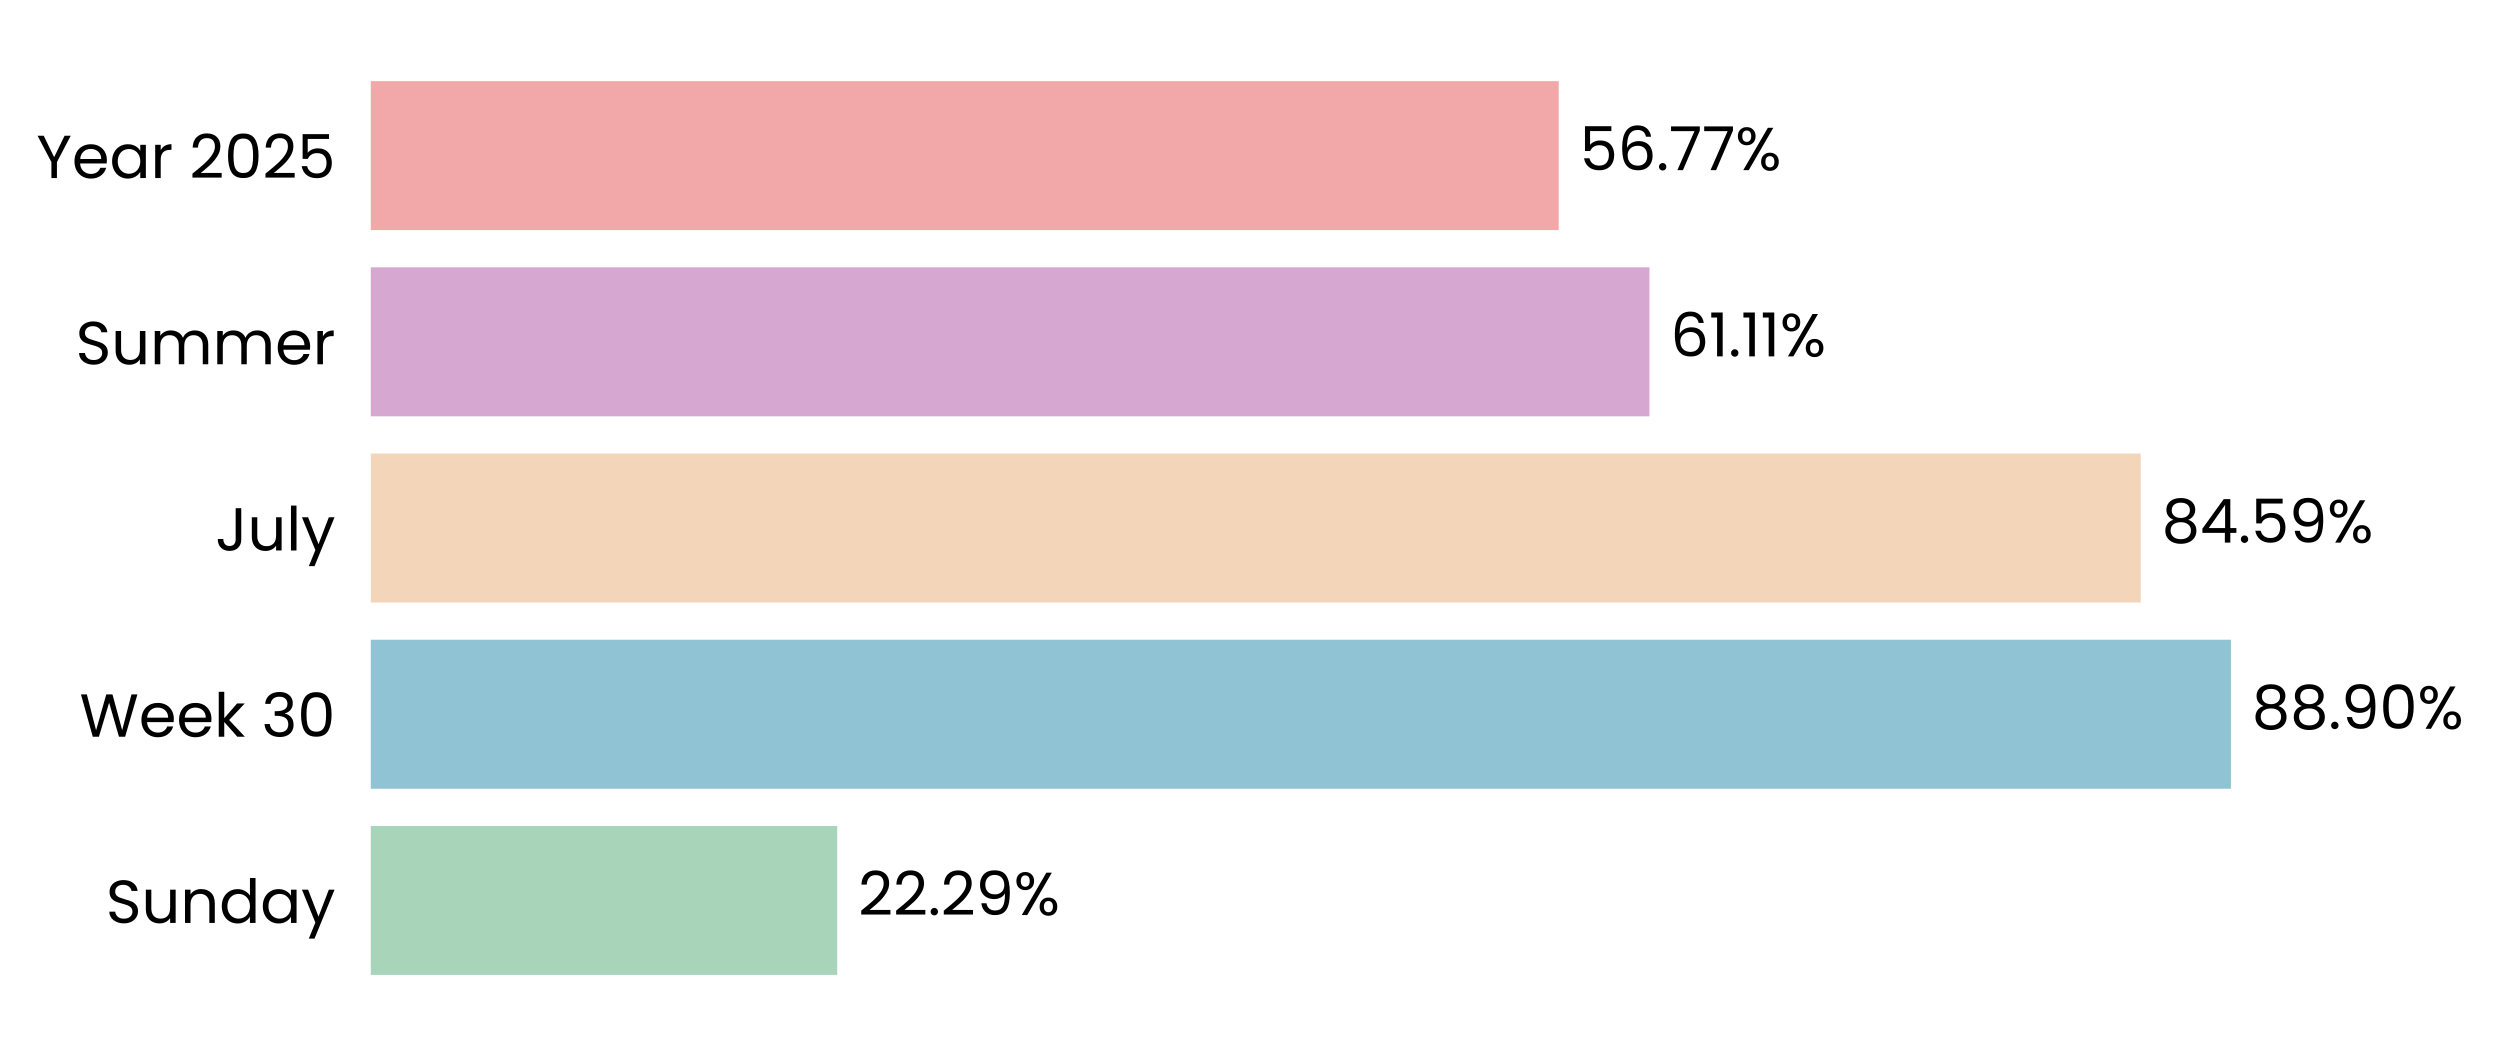
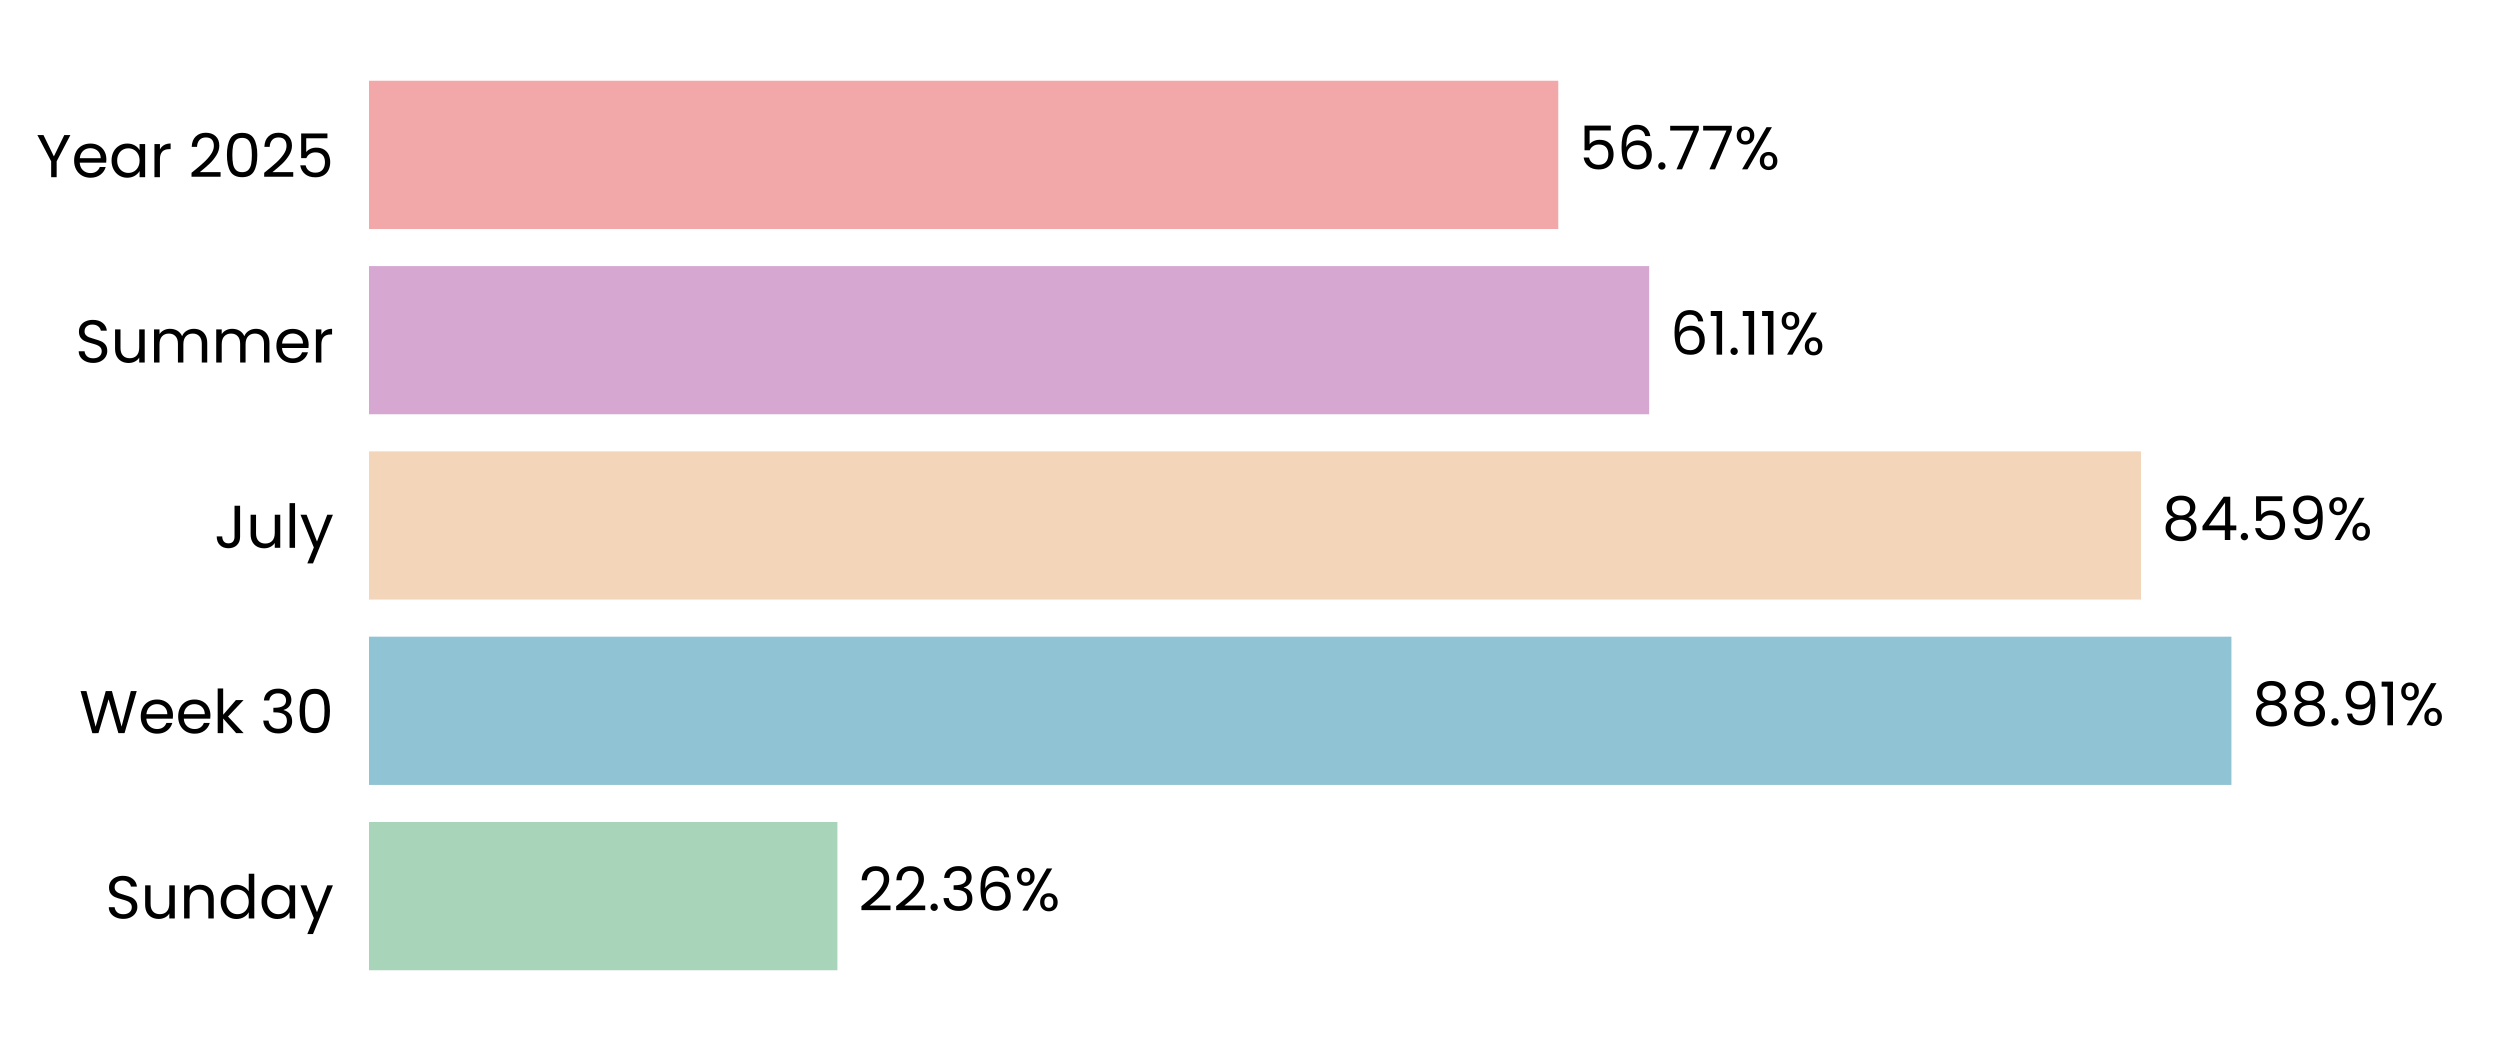
- <svg xmlns="http://www.w3.org/2000/svg" xmlns:xlink="http://www.w3.org/1999/xlink" width="494.285pt" height="208.8pt" viewBox="0 0 494.285 208.8" version="1.1">
+ <svg xmlns="http://www.w3.org/2000/svg" xmlns:xlink="http://www.w3.org/1999/xlink" width="496.691pt" height="208.8pt" viewBox="0 0 496.691 208.8" version="1.1">
  <defs>
    <style type="text/css">*{stroke-linejoin: round; stroke-linecap: butt}</style>
  </defs>
  <g id="figure_1">
    <g id="patch_1">
-       <path d="M 0 208.8  L 494.285 208.8  L 494.285 0  L 0 0  L 0 208.8  z " style="fill: none" />
+       <path d="M 0 208.8  L 496.691 208.8  L 496.691 0  L 0 0  L 0 208.8  z " style="fill: none" />
    </g>
    <g id="axes_1">
      <g id="patch_2">
-         <path d="M 73.311 201.6  L 487.007 201.6  L 487.007 7.2  L 73.311 7.2  L 73.311 201.6  z " style="fill: none" />
+         <path d="M 73.311 201.6  L 489.491 201.6  L 489.491 7.2  L 73.311 7.2  L 73.311 201.6  z " style="fill: none" />
      </g>
      <g id="patch_3">
-         <path d="M 73.311 192.764  L 165.531 192.764  L 165.531 163.309  L 73.311 163.309  z " clip-path="url(#ped88dd69c9)" style="fill: #a8d5ba" />
+         <path d="M 73.311 192.764  L 166.374 192.764  L 166.374 163.309  L 73.311 163.309  z " clip-path="url(#p751a8450cb)" style="fill: #a8d5ba" />
      </g>
      <g id="patch_4">
-         <path d="M 73.311 155.945  L 441.081 155.945  L 441.081 126.491  L 73.311 126.491  z " clip-path="url(#ped88dd69c9)" style="fill: #90c3d4" />
+         <path d="M 73.311 155.945  L 443.332 155.945  L 443.332 126.491  L 73.311 126.491  z " clip-path="url(#p751a8450cb)" style="fill: #90c3d4" />
      </g>
      <g id="patch_5">
-         <path d="M 73.311 119.127  L 423.256 119.127  L 423.256 89.673  L 73.311 89.673  z " clip-path="url(#ped88dd69c9)" style="fill: #f3d6ba" />
+         <path d="M 73.311 119.127  L 425.367 119.127  L 425.367 89.673  L 73.311 89.673  z " clip-path="url(#p751a8450cb)" style="fill: #f3d6ba" />
      </g>
      <g id="patch_6">
-         <path d="M 73.311 82.309  L 326.128 82.309  L 326.128 52.855  L 73.311 52.855  z " clip-path="url(#ped88dd69c9)" style="fill: #d6a8d1" />
+         <path d="M 73.311 82.309  L 327.65 82.309  L 327.65 52.855  L 73.311 52.855  z " clip-path="url(#p751a8450cb)" style="fill: #d6a8d1" />
      </g>
      <g id="patch_7">
-         <path d="M 73.311 45.491  L 308.18 45.491  L 308.18 16.036  L 73.311 16.036  z " clip-path="url(#ped88dd69c9)" style="fill: #f2a8a8" />
+         <path d="M 73.311 45.491  L 309.592 45.491  L 309.592 16.036  L 73.311 16.036  z " clip-path="url(#p751a8450cb)" style="fill: #f2a8a8" />
      </g>
      <g id="matplotlib.axis_1">
        <g id="ytick_1">
          <g id="text_1">
            <g transform="translate(20.92875 182.4764) scale(0.12 -0.12)">
              <defs>
                <path id="Poppins-Regular-53" d="M 1907 -45  Q 1466 -45 1117 112  Q 768 269 569 547  Q 371 826 365 1190  L 986 1190  Q 1018 877 1245 662  Q 1472 448 1907 448  Q 2323 448 2563 656  Q 2803 864 2803 1190  Q 2803 1446 2662 1606  Q 2522 1766 2310 1849  Q 2099 1933 1741 2029  Q 1299 2144 1033 2259  Q 768 2374 579 2620  Q 390 2867 390 3283  Q 390 3648 576 3929  Q 762 4211 1098 4364  Q 1434 4518 1869 4518  Q 2496 4518 2896 4204  Q 3296 3891 3347 3373  L 2707 3373  Q 2675 3629 2438 3824  Q 2202 4019 1811 4019  Q 1446 4019 1216 3830  Q 986 3642 986 3302  Q 986 3059 1123 2905  Q 1261 2752 1462 2672  Q 1664 2592 2029 2490  Q 2470 2368 2739 2249  Q 3008 2131 3200 1884  Q 3392 1638 3392 1216  Q 3392 890 3219 602  Q 3046 314 2707 134  Q 2368 -45 1907 -45  z " transform="scale(0.015625)" />
                <path id="Poppins-Regular-75" d="M 3603 3507  L 3603 0  L 3021 0  L 3021 518  Q 2854 250 2556 99  Q 2259 -51 1901 -51  Q 1491 -51 1164 118  Q 838 288 649 627  Q 461 966 461 1453  L 461 3507  L 1037 3507  L 1037 1530  Q 1037 1011 1299 732  Q 1562 454 2016 454  Q 2483 454 2752 742  Q 3021 1030 3021 1581  L 3021 3507  L 3603 3507  z " transform="scale(0.015625)" />
                <path id="Poppins-Regular-6e" d="M 2202 3571  Q 2842 3571 3238 3184  Q 3635 2797 3635 2067  L 3635 0  L 3059 0  L 3059 1984  Q 3059 2509 2796 2787  Q 2534 3066 2080 3066  Q 1619 3066 1347 2778  Q 1075 2490 1075 1939  L 1075 0  L 493 0  L 493 3507  L 1075 3507  L 1075 3008  Q 1248 3277 1545 3424  Q 1843 3571 2202 3571  z " transform="scale(0.015625)" />
                <path id="Poppins-Regular-64" d="M 275 1766  Q 275 2304 492 2710  Q 710 3117 1091 3341  Q 1472 3565 1946 3565  Q 2355 3565 2707 3376  Q 3059 3187 3245 2880  L 3245 4736  L 3834 4736  L 3834 0  L 3245 0  L 3245 659  Q 3072 346 2733 144  Q 2394 -58 1939 -58  Q 1472 -58 1091 172  Q 710 403 492 819  Q 275 1235 275 1766  z M 3245 1760  Q 3245 2157 3085 2451  Q 2925 2746 2653 2902  Q 2381 3059 2054 3059  Q 1728 3059 1459 2905  Q 1190 2752 1030 2457  Q 870 2163 870 1766  Q 870 1363 1030 1065  Q 1190 768 1459 611  Q 1728 454 2054 454  Q 2381 454 2653 611  Q 2925 768 3085 1065  Q 3245 1363 3245 1760  z " transform="scale(0.015625)" />
                <path id="Poppins-Regular-61" d="M 275 1766  Q 275 2304 492 2710  Q 710 3117 1091 3341  Q 1472 3565 1939 3565  Q 2400 3565 2739 3366  Q 3078 3168 3245 2867  L 3245 3507  L 3834 3507  L 3834 0  L 3245 0  L 3245 653  Q 3072 346 2729 144  Q 2387 -58 1933 -58  Q 1466 -58 1088 172  Q 710 403 492 819  Q 275 1235 275 1766  z M 3245 1760  Q 3245 2157 3085 2451  Q 2925 2746 2653 2902  Q 2381 3059 2054 3059  Q 1728 3059 1459 2905  Q 1190 2752 1030 2457  Q 870 2163 870 1766  Q 870 1363 1030 1065  Q 1190 768 1459 611  Q 1728 454 2054 454  Q 2381 454 2653 611  Q 2925 768 3085 1065  Q 3245 1363 3245 1760  z " transform="scale(0.015625)" />
                <path id="Poppins-Regular-79" d="M 3514 3507  L 1402 -1651  L 800 -1651  L 1491 38  L 77 3507  L 723 3507  L 1824 666  L 2912 3507  L 3514 3507  z " transform="scale(0.015625)" />
              </defs>
              <use xlink:href="#Poppins-Regular-53" />
              <use xlink:href="#Poppins-Regular-75" transform="translate(58.7 0)" />
              <use xlink:href="#Poppins-Regular-6e" transform="translate(122.7 0)" />
              <use xlink:href="#Poppins-Regular-64" transform="translate(186.7 0)" />
              <use xlink:href="#Poppins-Regular-61" transform="translate(254.3 0)" />
              <use xlink:href="#Poppins-Regular-79" transform="translate(321.8999 0)" />
            </g>
          </g>
        </g>
        <g id="ytick_2">
          <g id="text_2">
            <g transform="translate(15.73125 145.6582) scale(0.12 -0.12)">
              <defs>
                <path id="Poppins-Regular-57" d="M 6099 4461  L 4806 0  L 4154 0  L 3117 3590  L 2042 0  L 1395 -6  L 147 4461  L 768 4461  L 1741 678  L 2816 4461  L 3469 4461  L 4493 691  L 5472 4461  L 6099 4461  z " transform="scale(0.015625)" />
                <path id="Poppins-Regular-65" d="M 3693 1888  Q 3693 1722 3674 1536  L 870 1536  Q 902 1018 1225 726  Q 1549 435 2010 435  Q 2387 435 2640 611  Q 2893 787 2995 1082  L 3622 1082  Q 3482 576 3059 259  Q 2637 -58 2010 -58  Q 1510 -58 1116 166  Q 723 390 499 803  Q 275 1216 275 1760  Q 275 2304 492 2713  Q 710 3123 1104 3344  Q 1498 3565 2010 3565  Q 2509 3565 2893 3347  Q 3277 3130 3485 2749  Q 3693 2368 3693 1888  z M 3091 2010  Q 3091 2342 2944 2582  Q 2797 2822 2544 2947  Q 2291 3072 1984 3072  Q 1542 3072 1232 2790  Q 922 2509 877 2010  L 3091 2010  z " transform="scale(0.015625)" />
                <path id="Poppins-Regular-6b" d="M 2451 0  L 1075 1549  L 1075 0  L 493 0  L 493 4736  L 1075 4736  L 1075 1952  L 2426 3507  L 3238 3507  L 1587 1760  L 3245 0  L 2451 0  z " transform="scale(0.015625)" />
                <path id="Poppins-Regular-20" transform="scale(0.015625)" />
                <path id="Poppins-Regular-33" d="M 384 3462  Q 429 4051 838 4384  Q 1248 4717 1901 4717  Q 2336 4717 2653 4560  Q 2970 4403 3133 4134  Q 3296 3866 3296 3526  Q 3296 3130 3069 2842  Q 2842 2554 2477 2470  L 2477 2438  Q 2893 2336 3136 2035  Q 3379 1734 3379 1248  Q 3379 883 3212 592  Q 3046 301 2713 134  Q 2381 -32 1914 -32  Q 1235 -32 800 323  Q 365 678 314 1331  L 877 1331  Q 922 947 1190 704  Q 1459 461 1907 461  Q 2355 461 2588 694  Q 2822 928 2822 1299  Q 2822 1779 2502 1990  Q 2182 2202 1536 2202  L 1389 2202  L 1389 2688  L 1542 2688  Q 2131 2694 2432 2883  Q 2733 3072 2733 3469  Q 2733 3808 2512 4013  Q 2291 4218 1882 4218  Q 1485 4218 1241 4013  Q 998 3808 954 3462  L 384 3462  z " transform="scale(0.015625)" />
                <path id="Poppins-Regular-30" d="M 397 2362  Q 397 3462 755 4080  Q 1114 4698 2010 4698  Q 2899 4698 3257 4080  Q 3616 3462 3616 2362  Q 3616 1242 3257 621  Q 2899 0 2010 0  Q 1114 0 755 621  Q 397 1242 397 2362  z M 3040 2362  Q 3040 2918 2966 3305  Q 2893 3693 2665 3929  Q 2438 4166 2010 4166  Q 1574 4166 1347 3929  Q 1120 3693 1046 3305  Q 973 2918 973 2362  Q 973 1786 1046 1395  Q 1120 1005 1347 768  Q 1574 531 2010 531  Q 2438 531 2665 768  Q 2893 1005 2966 1395  Q 3040 1786 3040 2362  z " transform="scale(0.015625)" />
              </defs>
              <use xlink:href="#Poppins-Regular-57" />
              <use xlink:href="#Poppins-Regular-65" transform="translate(97.59999 0)" />
              <use xlink:href="#Poppins-Regular-65" transform="translate(159.6 0)" />
              <use xlink:href="#Poppins-Regular-6b" transform="translate(221.6 0)" />
              <use xlink:href="#Poppins-Regular-20" transform="translate(273.0999 0)" />
              <use xlink:href="#Poppins-Regular-33" transform="translate(299.7999 0)" />
              <use xlink:href="#Poppins-Regular-30" transform="translate(358.6999 0)" />
            </g>
          </g>
        </g>
        <g id="ytick_3">
          <g id="text_3">
            <g transform="translate(42.56437 108.84) scale(0.12 -0.12)">
              <defs>
                <path id="Poppins-Regular-4a" d="M 2739 4461  L 2739 1165  Q 2739 614 2400 284  Q 2061 -45 1504 -45  Q 941 -45 601 291  Q 262 627 262 1210  L 845 1210  Q 851 883 1014 678  Q 1178 474 1504 474  Q 1830 474 1990 669  Q 2150 864 2150 1165  L 2150 4461  L 2739 4461  z " transform="scale(0.015625)" />
                <path id="Poppins-Regular-6c" d="M 1075 4736  L 1075 0  L 493 0  L 493 4736  L 1075 4736  z " transform="scale(0.015625)" />
              </defs>
              <use xlink:href="#Poppins-Regular-4a" />
              <use xlink:href="#Poppins-Regular-75" transform="translate(52.99999 0)" />
              <use xlink:href="#Poppins-Regular-6c" transform="translate(117 0)" />
              <use xlink:href="#Poppins-Regular-79" transform="translate(141.6 0)" />
            </g>
          </g>
        </g>
        <g id="ytick_4">
          <g id="text_4">
            <g transform="translate(14.95125 72.02182) scale(0.12 -0.12)">
              <defs>
                <path id="Poppins-Regular-6d" d="M 4710 3571  Q 5120 3571 5440 3401  Q 5760 3232 5945 2893  Q 6131 2554 6131 2067  L 6131 0  L 5555 0  L 5555 1984  Q 5555 2509 5296 2787  Q 5037 3066 4595 3066  Q 4141 3066 3872 2774  Q 3603 2483 3603 1933  L 3603 0  L 3027 0  L 3027 1984  Q 3027 2509 2768 2787  Q 2509 3066 2067 3066  Q 1613 3066 1344 2774  Q 1075 2483 1075 1933  L 1075 0  L 493 0  L 493 3507  L 1075 3507  L 1075 3002  Q 1248 3277 1539 3424  Q 1830 3571 2182 3571  Q 2624 3571 2963 3372  Q 3302 3174 3469 2790  Q 3616 3162 3955 3366  Q 4294 3571 4710 3571  z " transform="scale(0.015625)" />
                <path id="Poppins-Regular-72" d="M 1075 2938  Q 1229 3238 1513 3404  Q 1798 3571 2208 3571  L 2208 2970  L 2054 2970  Q 1075 2970 1075 1907  L 1075 0  L 493 0  L 493 3507  L 1075 3507  L 1075 2938  z " transform="scale(0.015625)" />
              </defs>
              <use xlink:href="#Poppins-Regular-53" />
              <use xlink:href="#Poppins-Regular-75" transform="translate(58.7 0)" />
              <use xlink:href="#Poppins-Regular-6d" transform="translate(122.7 0)" />
              <use xlink:href="#Poppins-Regular-6d" transform="translate(225.7 0)" />
              <use xlink:href="#Poppins-Regular-65" transform="translate(328.7 0)" />
              <use xlink:href="#Poppins-Regular-72" transform="translate(390.6999 0)" />
            </g>
          </g>
        </g>
        <g id="ytick_5">
          <g id="text_5">
            <g transform="translate(7.2 35.20364) scale(0.12 -0.12)">
              <defs>
                <path id="Poppins-Regular-59" d="M 3616 4461  L 2163 1683  L 2163 0  L 1581 0  L 1581 1683  L 122 4461  L 768 4461  L 1869 2202  L 2970 4461  L 3616 4461  z " transform="scale(0.015625)" />
                <path id="Poppins-Regular-32" d="M 326 467  Q 1139 1120 1600 1539  Q 2061 1958 2377 2416  Q 2694 2874 2694 3315  Q 2694 3731 2492 3971  Q 2291 4211 1843 4211  Q 1408 4211 1168 3939  Q 928 3667 909 3213  L 346 3213  Q 371 3930 780 4320  Q 1190 4710 1837 4710  Q 2496 4710 2883 4345  Q 3270 3981 3270 3341  Q 3270 2810 2953 2307  Q 2637 1805 2233 1424  Q 1830 1043 1203 538  L 3405 538  L 3405 51  L 326 51  L 326 467  z " transform="scale(0.015625)" />
                <path id="Poppins-Regular-35" d="M 3347 4122  L 1101 4122  L 1101 2662  Q 1248 2867 1536 2998  Q 1824 3130 2157 3130  Q 2688 3130 3021 2909  Q 3354 2688 3498 2339  Q 3642 1990 3642 1600  Q 3642 1139 3469 774  Q 3296 410 2941 198  Q 2586 -13 2061 -13  Q 1389 -13 973 332  Q 557 678 467 1254  L 1037 1254  Q 1120 890 1389 685  Q 1658 480 2067 480  Q 2573 480 2829 784  Q 3085 1088 3085 1587  Q 3085 2086 2829 2358  Q 2573 2630 2074 2630  Q 1734 2630 1481 2467  Q 1229 2304 1114 2022  L 563 2022  L 563 4634  L 3347 4634  L 3347 4122  z " transform="scale(0.015625)" />
              </defs>
              <use xlink:href="#Poppins-Regular-59" />
              <use xlink:href="#Poppins-Regular-65" transform="translate(58.39999 0)" />
              <use xlink:href="#Poppins-Regular-61" transform="translate(120.4 0)" />
              <use xlink:href="#Poppins-Regular-72" transform="translate(188 0)" />
              <use xlink:href="#Poppins-Regular-20" transform="translate(225.3 0)" />
              <use xlink:href="#Poppins-Regular-32" transform="translate(252 0)" />
              <use xlink:href="#Poppins-Regular-30" transform="translate(309.4999 0)" />
              <use xlink:href="#Poppins-Regular-32" transform="translate(372.2999 0)" />
              <use xlink:href="#Poppins-Regular-35" transform="translate(429.7999 0)" />
            </g>
          </g>
        </g>
      </g>
      <g id="text_6">
-         <g transform="translate(169.6678 180.9164) scale(0.12 -0.12)">
+         <g transform="translate(170.5355 180.9164) scale(0.12 -0.12)">
          <defs>
            <path id="Poppins-Regular-2e" d="M 678 -38  Q 512 -38 397 77  Q 282 192 282 358  Q 282 525 397 640  Q 512 755 678 755  Q 838 755 950 640  Q 1062 525 1062 358  Q 1062 192 950 77  Q 838 -38 678 -38  z " transform="scale(0.015625)" />
-             <path id="Poppins-Regular-39" d="M 1146 1242  Q 1210 877 1443 678  Q 1677 480 2074 480  Q 2605 480 2857 896  Q 3110 1312 3098 2298  Q 2963 2010 2649 1846  Q 2336 1683 1952 1683  Q 1523 1683 1187 1859  Q 851 2035 659 2374  Q 467 2714 467 3194  Q 467 3878 864 4297  Q 1261 4717 1990 4717  Q 2886 4717 3248 4134  Q 3610 3552 3610 2400  Q 3610 1594 3466 1069  Q 3322 544 2979 269  Q 2637 -6 2042 -6  Q 1389 -6 1024 346  Q 659 698 608 1242  L 1146 1242  z M 2048 2176  Q 2477 2176 2752 2441  Q 3027 2707 3027 3162  Q 3027 3642 2758 3936  Q 2490 4230 2003 4230  Q 1555 4230 1289 3948  Q 1024 3667 1024 3206  Q 1024 2739 1286 2457  Q 1549 2176 2048 2176  z " transform="scale(0.015625)" />
+             <path id="Poppins-Regular-36" d="M 2976 3526  Q 2835 4237 2099 4237  Q 1530 4237 1248 3798  Q 966 3360 973 2355  Q 1120 2688 1462 2877  Q 1805 3066 2227 3066  Q 2886 3066 3280 2656  Q 3674 2246 3674 1523  Q 3674 1088 3504 742  Q 3334 397 2992 192  Q 2650 -13 2163 -13  Q 1504 -13 1133 281  Q 762 576 614 1094  Q 467 1613 467 2374  Q 467 4723 2106 4723  Q 2733 4723 3091 4384  Q 3450 4045 3514 3526  L 2976 3526  z M 2106 2573  Q 1830 2573 1587 2461  Q 1344 2349 1193 2121  Q 1043 1894 1043 1568  Q 1043 1082 1324 778  Q 1606 474 2131 474  Q 2579 474 2844 752  Q 3110 1030 3110 1504  Q 3110 2003 2854 2288  Q 2598 2573 2106 2573  z " transform="scale(0.015625)" />
            <path id="Poppins-Regular-25" d="M 269 3584  Q 269 4019 531 4278  Q 794 4538 1203 4538  Q 1613 4538 1875 4278  Q 2138 4019 2138 3584  Q 2138 3142 1875 2883  Q 1613 2624 1203 2624  Q 794 2624 531 2883  Q 269 3142 269 3584  z M 4006 4467  L 1414 0  L 838 0  L 3430 4467  L 4006 4467  z M 1203 4179  Q 986 4179 861 4028  Q 736 3878 736 3584  Q 736 3290 861 3136  Q 986 2982 1203 2982  Q 1421 2982 1549 3139  Q 1677 3296 1677 3584  Q 1677 3878 1549 4028  Q 1421 4179 1203 4179  z M 2720 883  Q 2720 1325 2982 1584  Q 3245 1843 3654 1843  Q 4064 1843 4323 1584  Q 4582 1325 4582 883  Q 4582 448 4323 185  Q 4064 -77 3654 -77  Q 3245 -77 2982 182  Q 2720 442 2720 883  z M 3648 1478  Q 3430 1478 3302 1328  Q 3174 1178 3174 883  Q 3174 595 3302 444  Q 3430 294 3648 294  Q 3866 294 3994 444  Q 4122 595 4122 883  Q 4122 1178 3994 1328  Q 3866 1478 3648 1478  z " transform="scale(0.015625)" />
          </defs>
          <use xlink:href="#Poppins-Regular-32" />
          <use xlink:href="#Poppins-Regular-32" transform="translate(57.49999 0)" />
          <use xlink:href="#Poppins-Regular-2e" transform="translate(115 0)" />
-           <use xlink:href="#Poppins-Regular-32" transform="translate(136 0)" />
-           <use xlink:href="#Poppins-Regular-39" transform="translate(193.4999 0)" />
-           <use xlink:href="#Poppins-Regular-25" transform="translate(256.4999 0)" />
+           <use xlink:href="#Poppins-Regular-33" transform="translate(136 0)" />
+           <use xlink:href="#Poppins-Regular-36" transform="translate(194.8999 0)" />
+           <use xlink:href="#Poppins-Regular-25" transform="translate(258.3999 0)" />
        </g>
      </g>
      <g id="text_7">
-         <g transform="translate(445.2184 144.0982) scale(0.12 -0.12)">
+         <g transform="translate(447.4934 144.0982) scale(0.12 -0.12)">
          <defs>
            <path id="Poppins-Regular-38" d="M 1242 2406  Q 883 2547 691 2816  Q 499 3085 499 3469  Q 499 3814 672 4092  Q 845 4371 1187 4534  Q 1530 4698 2016 4698  Q 2502 4698 2844 4534  Q 3187 4371 3363 4092  Q 3539 3814 3539 3469  Q 3539 3098 3340 2819  Q 3142 2541 2797 2406  Q 3194 2285 3427 1981  Q 3661 1677 3661 1248  Q 3661 832 3456 521  Q 3251 211 2876 41  Q 2502 -128 2016 -128  Q 1530 -128 1162 41  Q 794 211 589 521  Q 384 832 384 1248  Q 384 1677 614 1984  Q 845 2291 1242 2406  z M 2976 3398  Q 2976 3789 2720 4000  Q 2464 4211 2016 4211  Q 1574 4211 1318 4000  Q 1062 3789 1062 3392  Q 1062 3034 1328 2816  Q 1594 2598 2016 2598  Q 2445 2598 2710 2819  Q 2976 3040 2976 3398  z M 2016 2150  Q 1542 2150 1241 1929  Q 941 1709 941 1267  Q 941 858 1232 608  Q 1523 358 2016 358  Q 2509 358 2797 608  Q 3085 858 3085 1267  Q 3085 1696 2790 1923  Q 2496 2150 2016 2150  z " transform="scale(0.015625)" />
+             <path id="Poppins-Regular-39" d="M 1146 1242  Q 1210 877 1443 678  Q 1677 480 2074 480  Q 2605 480 2857 896  Q 3110 1312 3098 2298  Q 2963 2010 2649 1846  Q 2336 1683 1952 1683  Q 1523 1683 1187 1859  Q 851 2035 659 2374  Q 467 2714 467 3194  Q 467 3878 864 4297  Q 1261 4717 1990 4717  Q 2886 4717 3248 4134  Q 3610 3552 3610 2400  Q 3610 1594 3466 1069  Q 3322 544 2979 269  Q 2637 -6 2042 -6  Q 1389 -6 1024 346  Q 659 698 608 1242  L 1146 1242  z M 2048 2176  Q 2477 2176 2752 2441  Q 3027 2707 3027 3162  Q 3027 3642 2758 3936  Q 2490 4230 2003 4230  Q 1555 4230 1289 3948  Q 1024 3667 1024 3206  Q 1024 2739 1286 2457  Q 1549 2176 2048 2176  z " transform="scale(0.015625)" />
+             <path id="Poppins-Regular-31" d="M 243 4096  L 243 4627  L 1446 4627  L 1446 0  L 858 0  L 858 4096  L 243 4096  z " transform="scale(0.015625)" />
          </defs>
          <use xlink:href="#Poppins-Regular-38" />
          <use xlink:href="#Poppins-Regular-38" transform="translate(63.09999 0)" />
          <use xlink:href="#Poppins-Regular-2e" transform="translate(126.2 0)" />
          <use xlink:href="#Poppins-Regular-39" transform="translate(147.2 0)" />
-           <use xlink:href="#Poppins-Regular-30" transform="translate(210.2 0)" />
-           <use xlink:href="#Poppins-Regular-25" transform="translate(272.9999 0)" />
+           <use xlink:href="#Poppins-Regular-31" transform="translate(210.2 0)" />
+           <use xlink:href="#Poppins-Regular-25" transform="translate(242.1999 0)" />
        </g>
      </g>
      <g id="text_8">
-         <g transform="translate(427.3932 107.28) scale(0.12 -0.12)">
+         <g transform="translate(429.5293 107.28) scale(0.12 -0.12)">
          <defs>
            <path id="Poppins-Regular-34" d="M 256 1030  L 256 1472  L 2502 4582  L 3200 4582  L 3200 1536  L 3840 1536  L 3840 1030  L 3200 1030  L 3200 0  L 2624 0  L 2624 1030  L 256 1030  z M 2650 3974  L 928 1536  L 2650 1536  L 2650 3974  z " transform="scale(0.015625)" />
          </defs>
          <use xlink:href="#Poppins-Regular-38" />
          <use xlink:href="#Poppins-Regular-34" transform="translate(63.09999 0)" />
          <use xlink:href="#Poppins-Regular-2e" transform="translate(126 0)" />
          <use xlink:href="#Poppins-Regular-35" transform="translate(147 0)" />
          <use xlink:href="#Poppins-Regular-39" transform="translate(209.8 0)" />
          <use xlink:href="#Poppins-Regular-25" transform="translate(272.7999 0)" />
        </g>
      </g>
      <g id="text_9">
-         <g transform="translate(330.2651 70.46182) scale(0.12 -0.12)">
-           <defs>
-             <path id="Poppins-Regular-36" d="M 2976 3526  Q 2835 4237 2099 4237  Q 1530 4237 1248 3798  Q 966 3360 973 2355  Q 1120 2688 1462 2877  Q 1805 3066 2227 3066  Q 2886 3066 3280 2656  Q 3674 2246 3674 1523  Q 3674 1088 3504 742  Q 3334 397 2992 192  Q 2650 -13 2163 -13  Q 1504 -13 1133 281  Q 762 576 614 1094  Q 467 1613 467 2374  Q 467 4723 2106 4723  Q 2733 4723 3091 4384  Q 3450 4045 3514 3526  L 2976 3526  z M 2106 2573  Q 1830 2573 1587 2461  Q 1344 2349 1193 2121  Q 1043 1894 1043 1568  Q 1043 1082 1324 778  Q 1606 474 2131 474  Q 2579 474 2844 752  Q 3110 1030 3110 1504  Q 3110 2003 2854 2288  Q 2598 2573 2106 2573  z " transform="scale(0.015625)" />
-             <path id="Poppins-Regular-31" d="M 243 4096  L 243 4627  L 1446 4627  L 1446 0  L 858 0  L 858 4096  L 243 4096  z " transform="scale(0.015625)" />
-           </defs>
+         <g transform="translate(331.8116 70.46182) scale(0.12 -0.12)">
          <use xlink:href="#Poppins-Regular-36" />
          <use xlink:href="#Poppins-Regular-31" transform="translate(63.49999 0)" />
          <use xlink:href="#Poppins-Regular-2e" transform="translate(95.49997 0)" />
          <use xlink:href="#Poppins-Regular-31" transform="translate(116.5 0)" />
          <use xlink:href="#Poppins-Regular-31" transform="translate(148.4999 0)" />
          <use xlink:href="#Poppins-Regular-25" transform="translate(180.4999 0)" />
        </g>
      </g>
      <g id="text_10">
-         <g transform="translate(312.3171 33.64364) scale(0.12 -0.12)">
+         <g transform="translate(313.7534 33.64364) scale(0.12 -0.12)">
          <defs>
            <path id="Poppins-Regular-37" d="M 3245 4173  L 1466 0  L 877 0  L 2682 4115  L 211 4115  L 211 4614  L 3245 4614  L 3245 4173  z " transform="scale(0.015625)" />
          </defs>
          <use xlink:href="#Poppins-Regular-35" />
          <use xlink:href="#Poppins-Regular-36" transform="translate(62.79999 0)" />
          <use xlink:href="#Poppins-Regular-2e" transform="translate(126.3 0)" />
          <use xlink:href="#Poppins-Regular-37" transform="translate(147.3 0)" />
          <use xlink:href="#Poppins-Regular-37" transform="translate(201.8999 0)" />
          <use xlink:href="#Poppins-Regular-25" transform="translate(256.4999 0)" />
        </g>
      </g>
    </g>
  </g>
  <defs>
-     <clipPath id="ped88dd69c9">
-       <rect x="73.311" y="7.2" width="413.695" height="194.4" />
+     <clipPath id="p751a8450cb">
+       <rect x="73.311" y="7.2" width="416.18" height="194.4" />
    </clipPath>
  </defs>
</svg>
